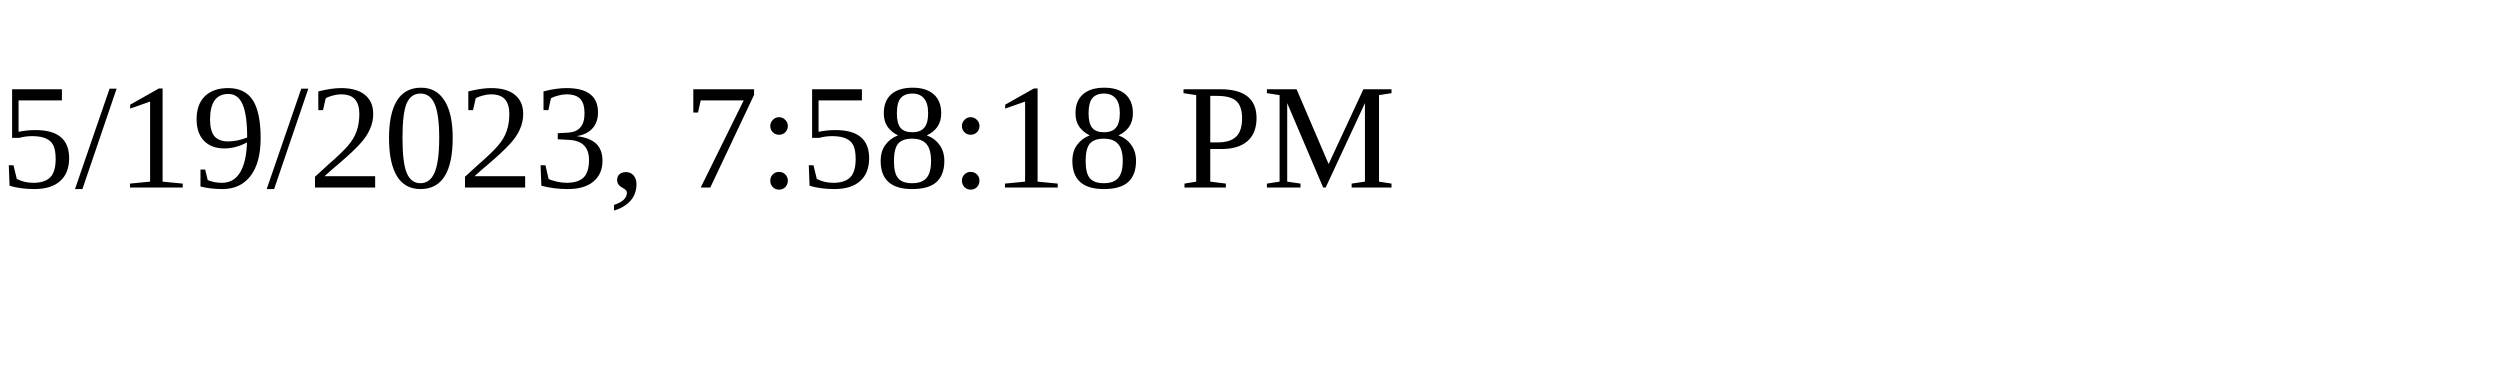
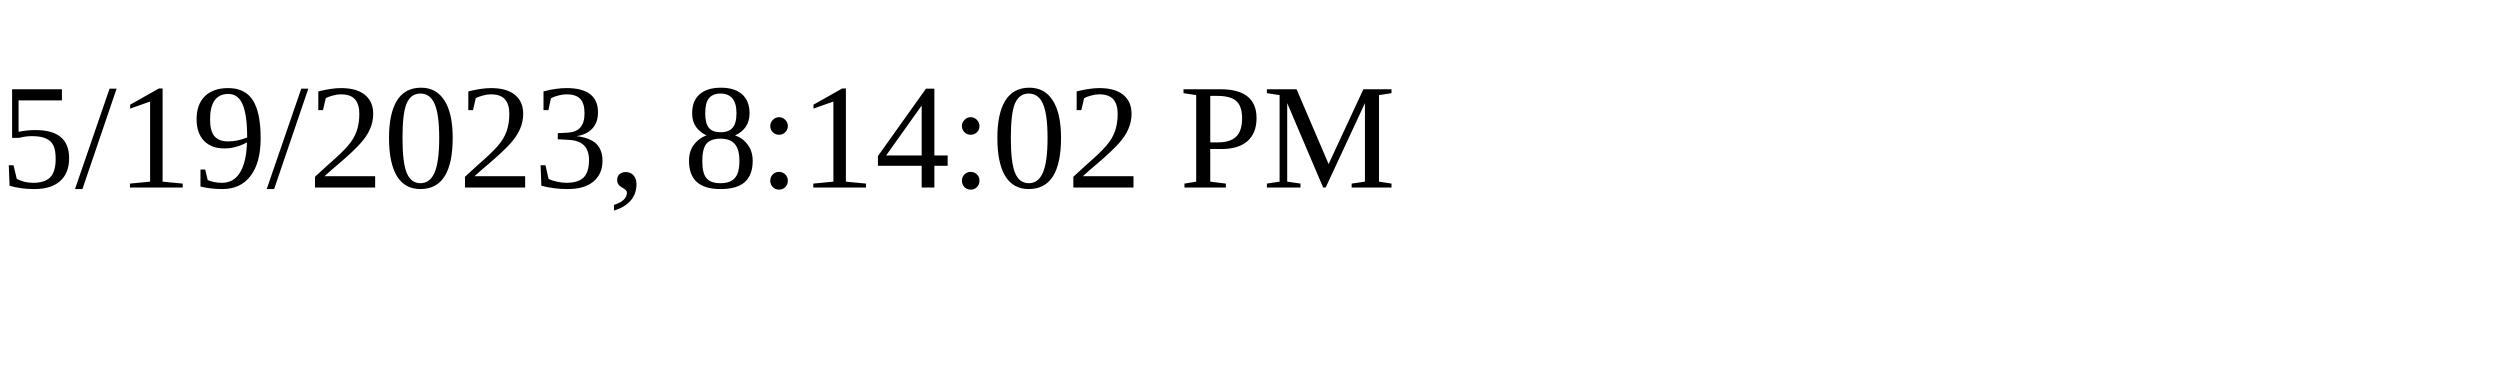
<svg xmlns="http://www.w3.org/2000/svg" height="30" width="200">
-   <text x="0" y="15">5/19/2023, 7:58:18 PM</text>
+   <text x="0" y="15">5/19/2023, 8:14:02 PM</text>
</svg>
